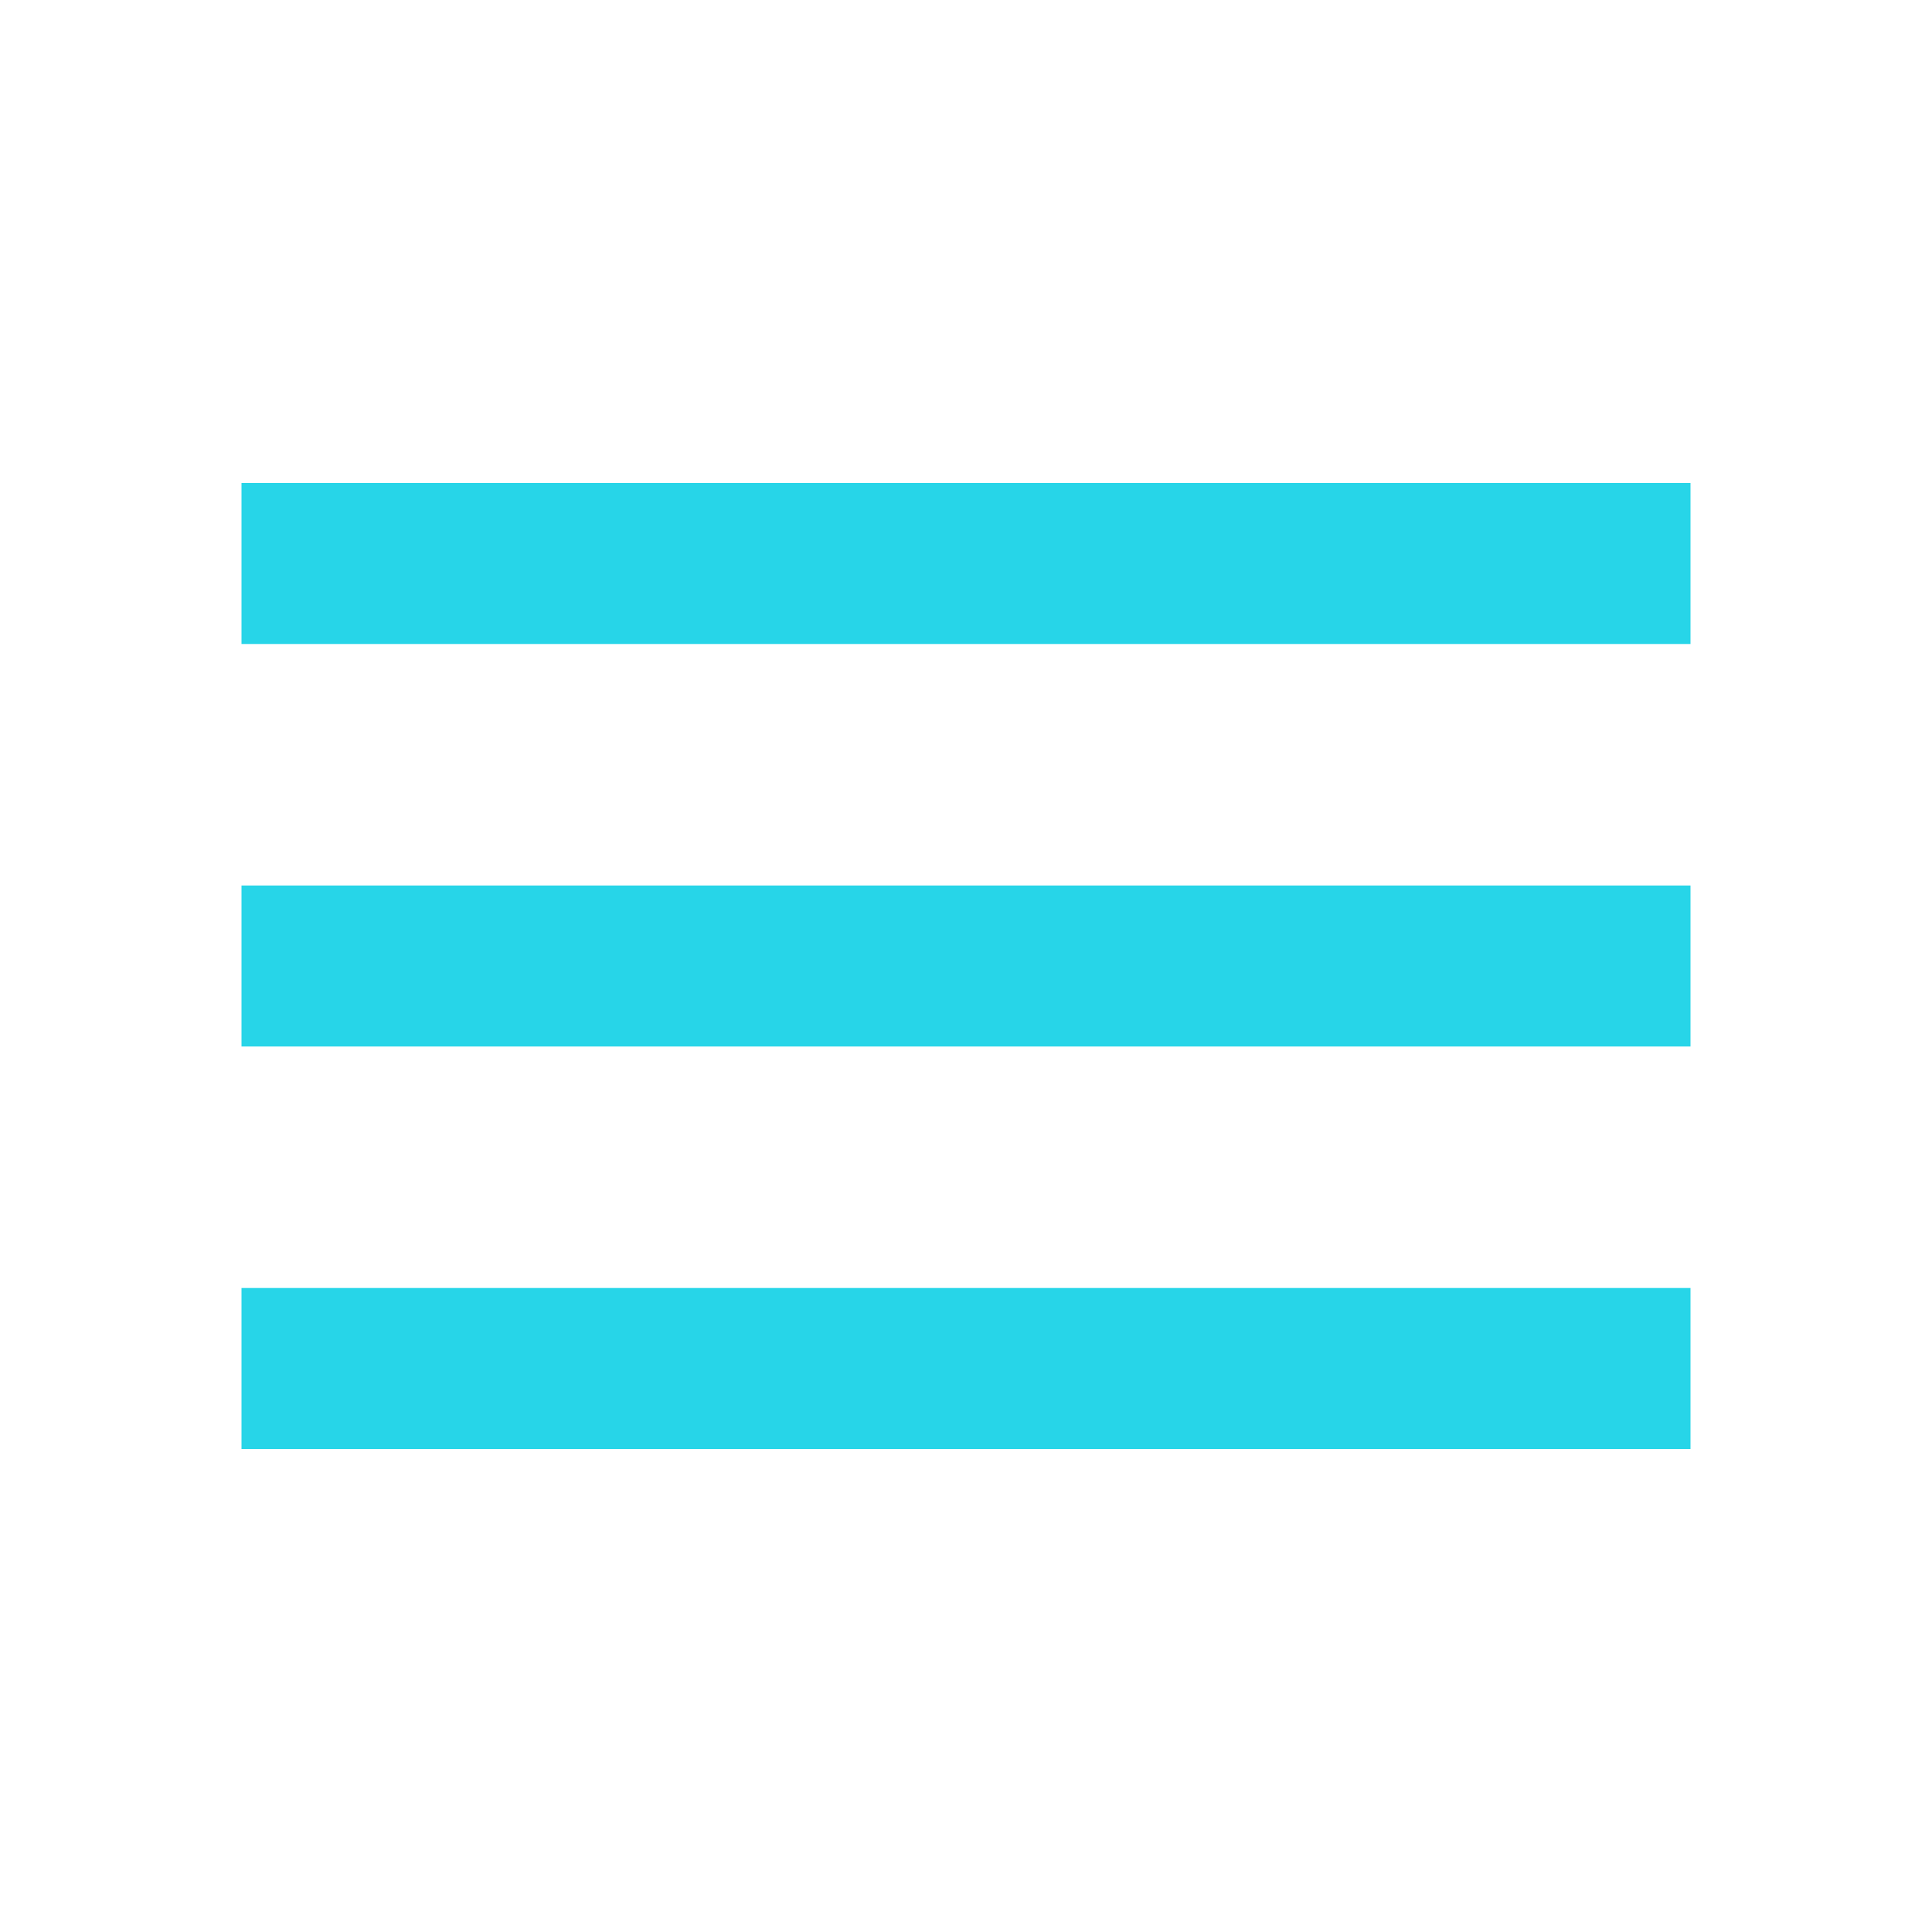
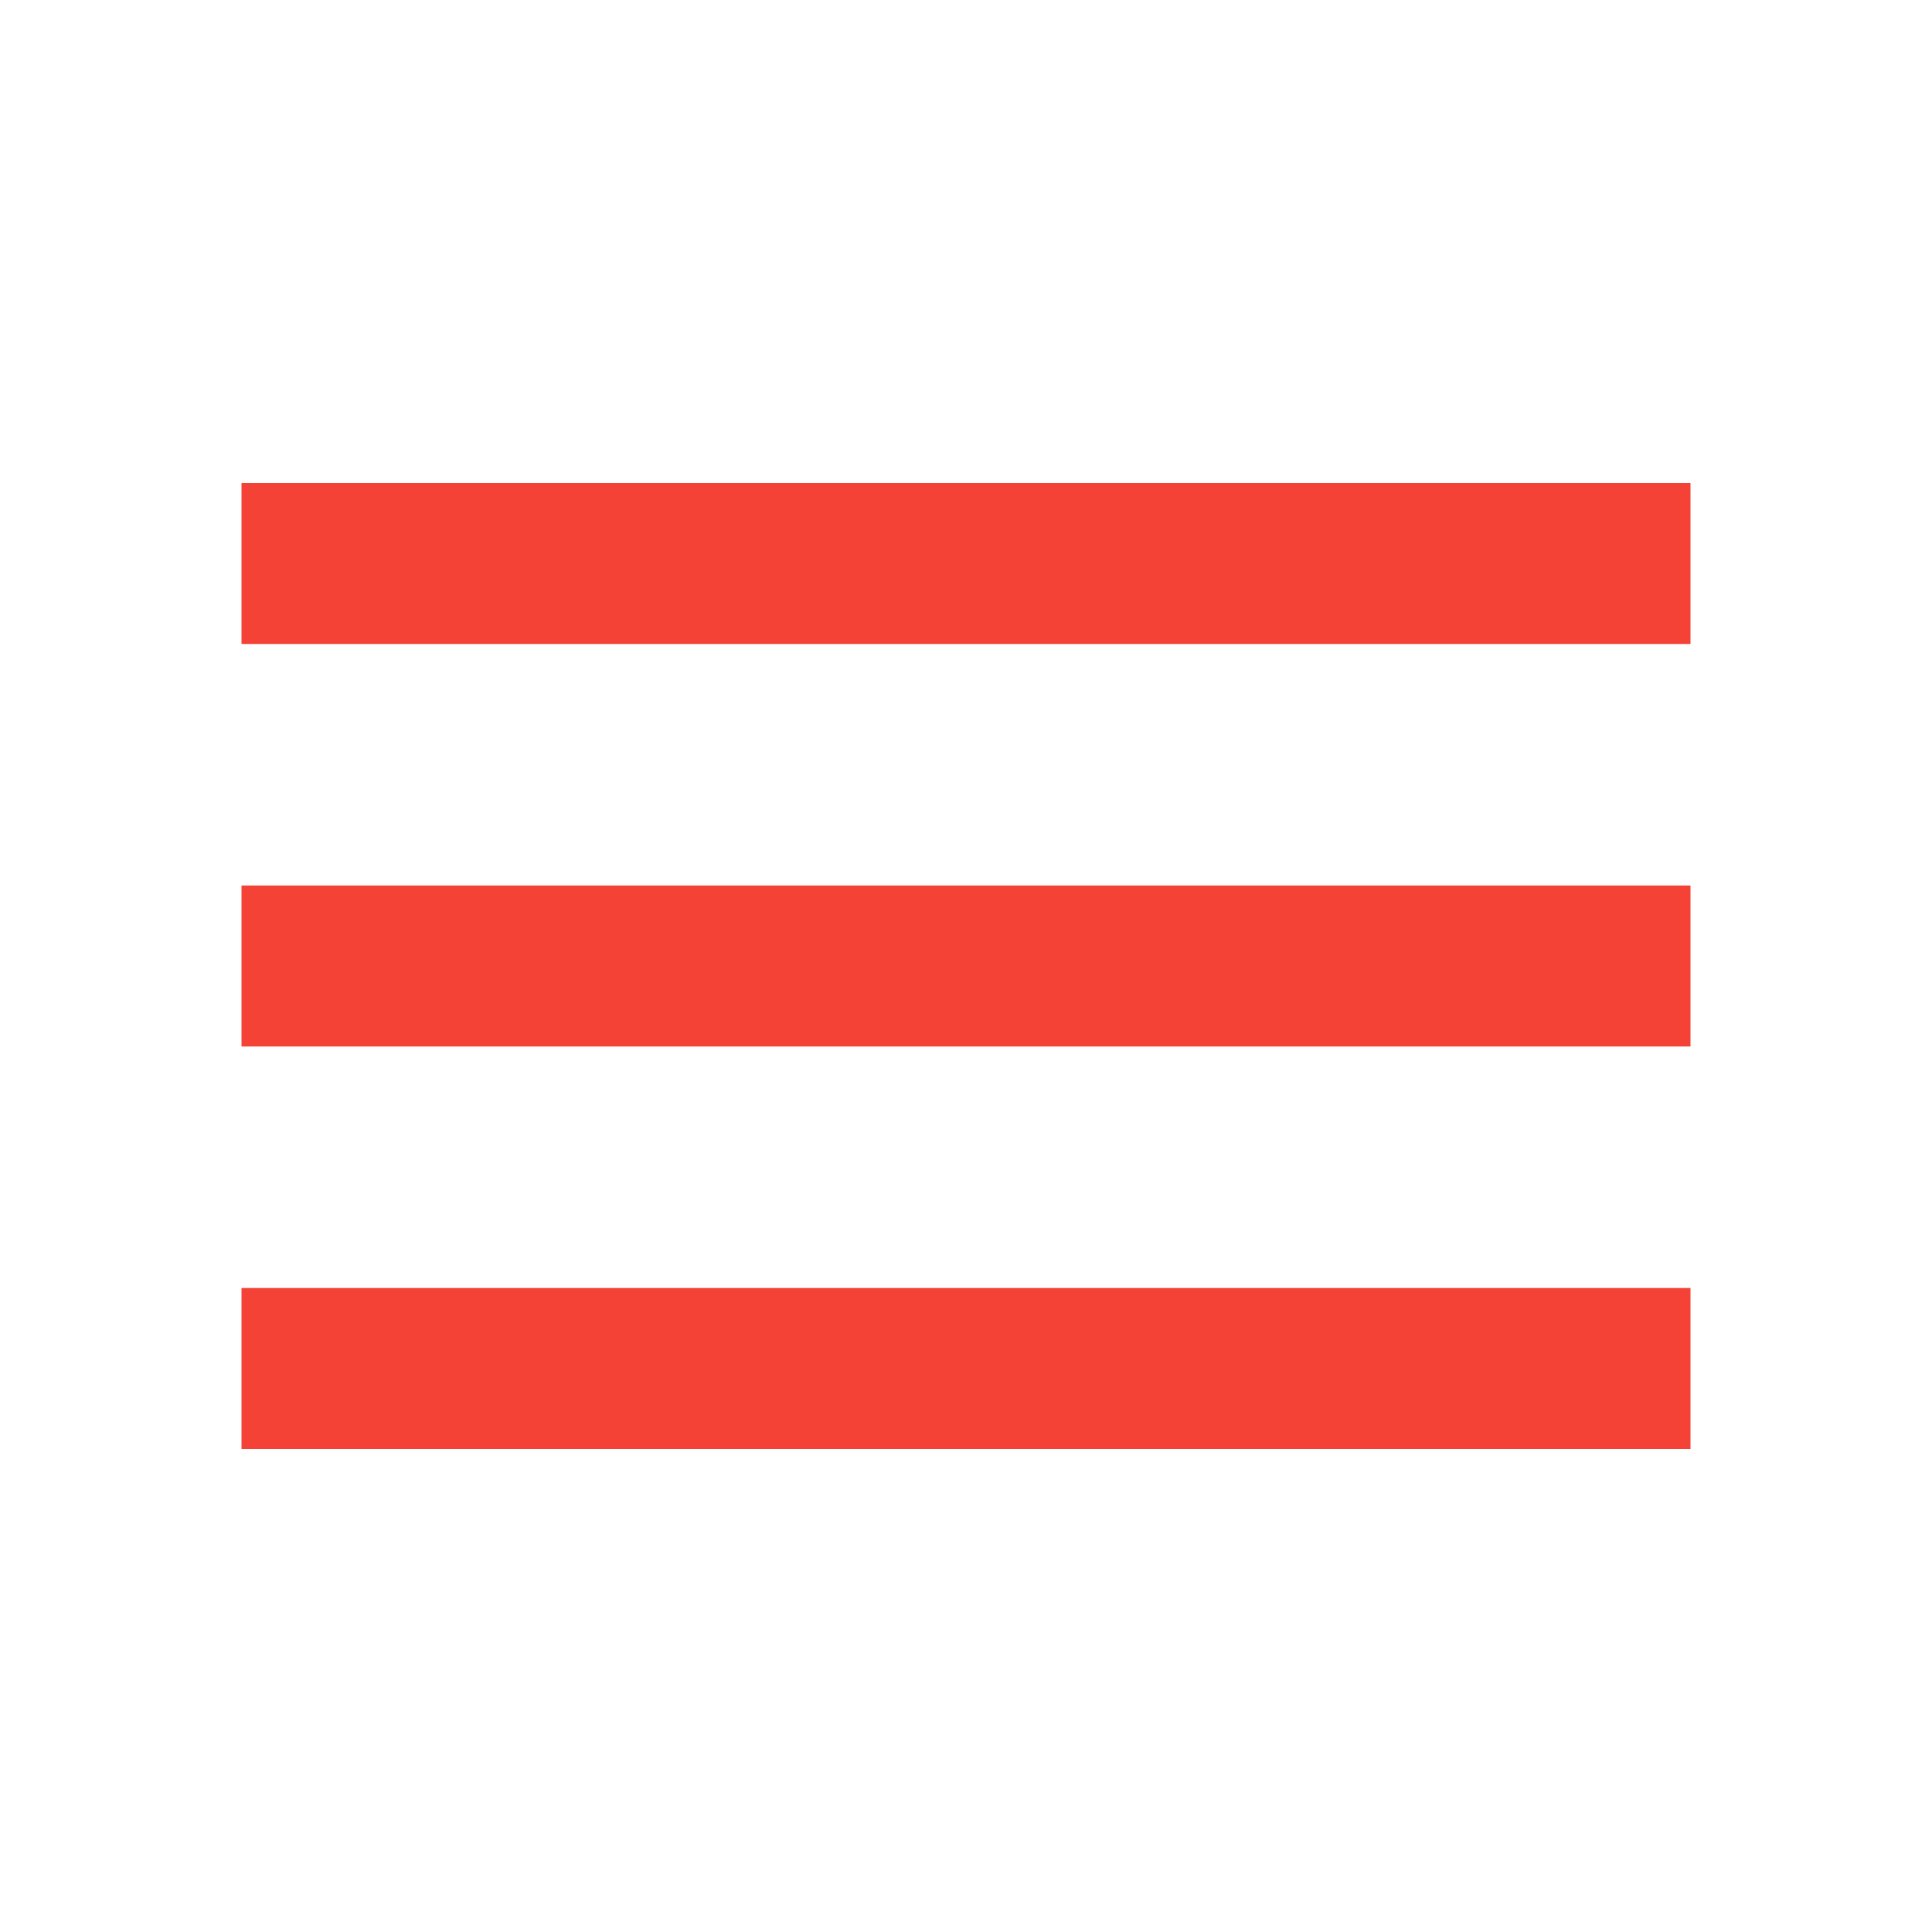
- <svg xmlns="http://www.w3.org/2000/svg" height="24px" viewBox="0 -960 960 960" width="24px" fill="#27D5E8">
+ <svg xmlns="http://www.w3.org/2000/svg" height="24px" viewBox="0 -960 960 960" width="24px" fill="#f44336">
  <path d="M120-240v-80h720v80H120Zm0-200v-80h720v80H120Zm0-200v-80h720v80H120Z" />
</svg>
